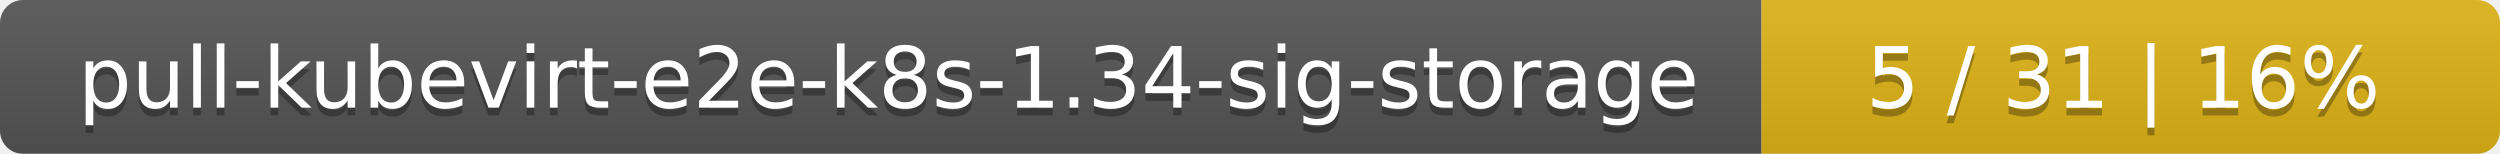
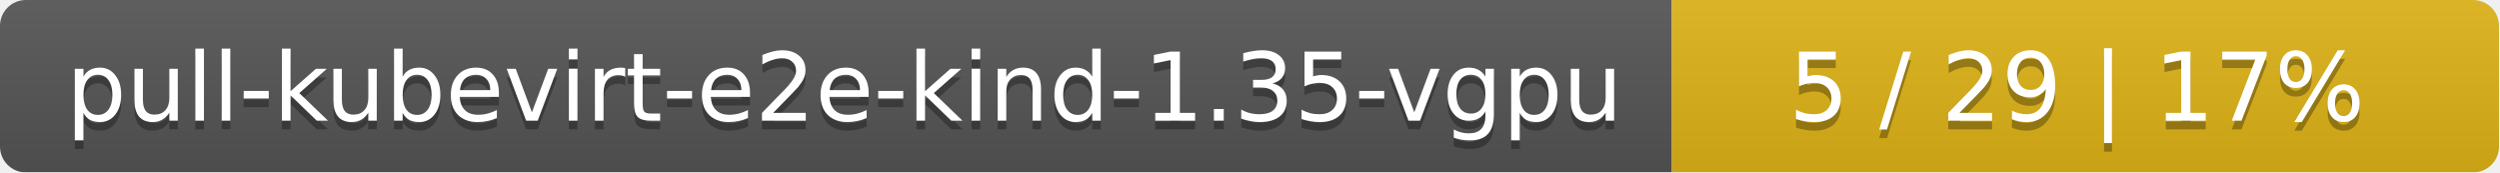
- <svg xmlns="http://www.w3.org/2000/svg" width="325" height="20">
+ <svg xmlns="http://www.w3.org/2000/svg" width="290" height="20">
  <linearGradient id="smooth" x2="0" y2="100%">
    <stop offset="0" stop-color="#bbb" stop-opacity=".1" />
    <stop offset="1" stop-opacity=".1" />
  </linearGradient>
  <mask id="round">
-     <rect width="325" height="20" rx="3" fill="#fff" />
+     <rect width="290" height="20" rx="3" fill="#fff" />
  </mask>
  <g mask="url(#round)">
-     <rect width="229" height="20" fill="#555" />
-     <rect x="229" width="96" height="20" fill="#dfb317" />
-     <rect width="325" height="20" fill="url(#smooth)" />
+     <rect width="194" height="20" fill="#555" />
+     <rect x="194" width="96" height="20" fill="#dfb317" />
+     <rect width="290" height="20" fill="url(#smooth)" />
  </g>
  <g fill="#fff" text-anchor="middle" font-family="DejaVu Sans,Verdana,Geneva,sans-serif" font-size="11">
-     <text x="115.5" y="15" fill="#010101" fill-opacity=".3">pull-kubevirt-e2e-k8s-1.34-sig-storage</text>
-     <text x="115.5" y="14">pull-kubevirt-e2e-k8s-1.34-sig-storage</text>
-     <text x="276" y="15" fill="#010101" fill-opacity=".3">5 / 31    |    16%</text>
-     <text x="276" y="14">5 / 31    |    16%</text>
+     <text x="98" y="15" fill="#010101" fill-opacity=".3">pull-kubevirt-e2e-kind-1.35-vgpu</text>
+     <text x="98" y="14">pull-kubevirt-e2e-kind-1.35-vgpu</text>
+     <text x="241" y="15" fill="#010101" fill-opacity=".3">5 / 29    |    17%</text>
+     <text x="241" y="14">5 / 29    |    17%</text>
  </g>
</svg>
